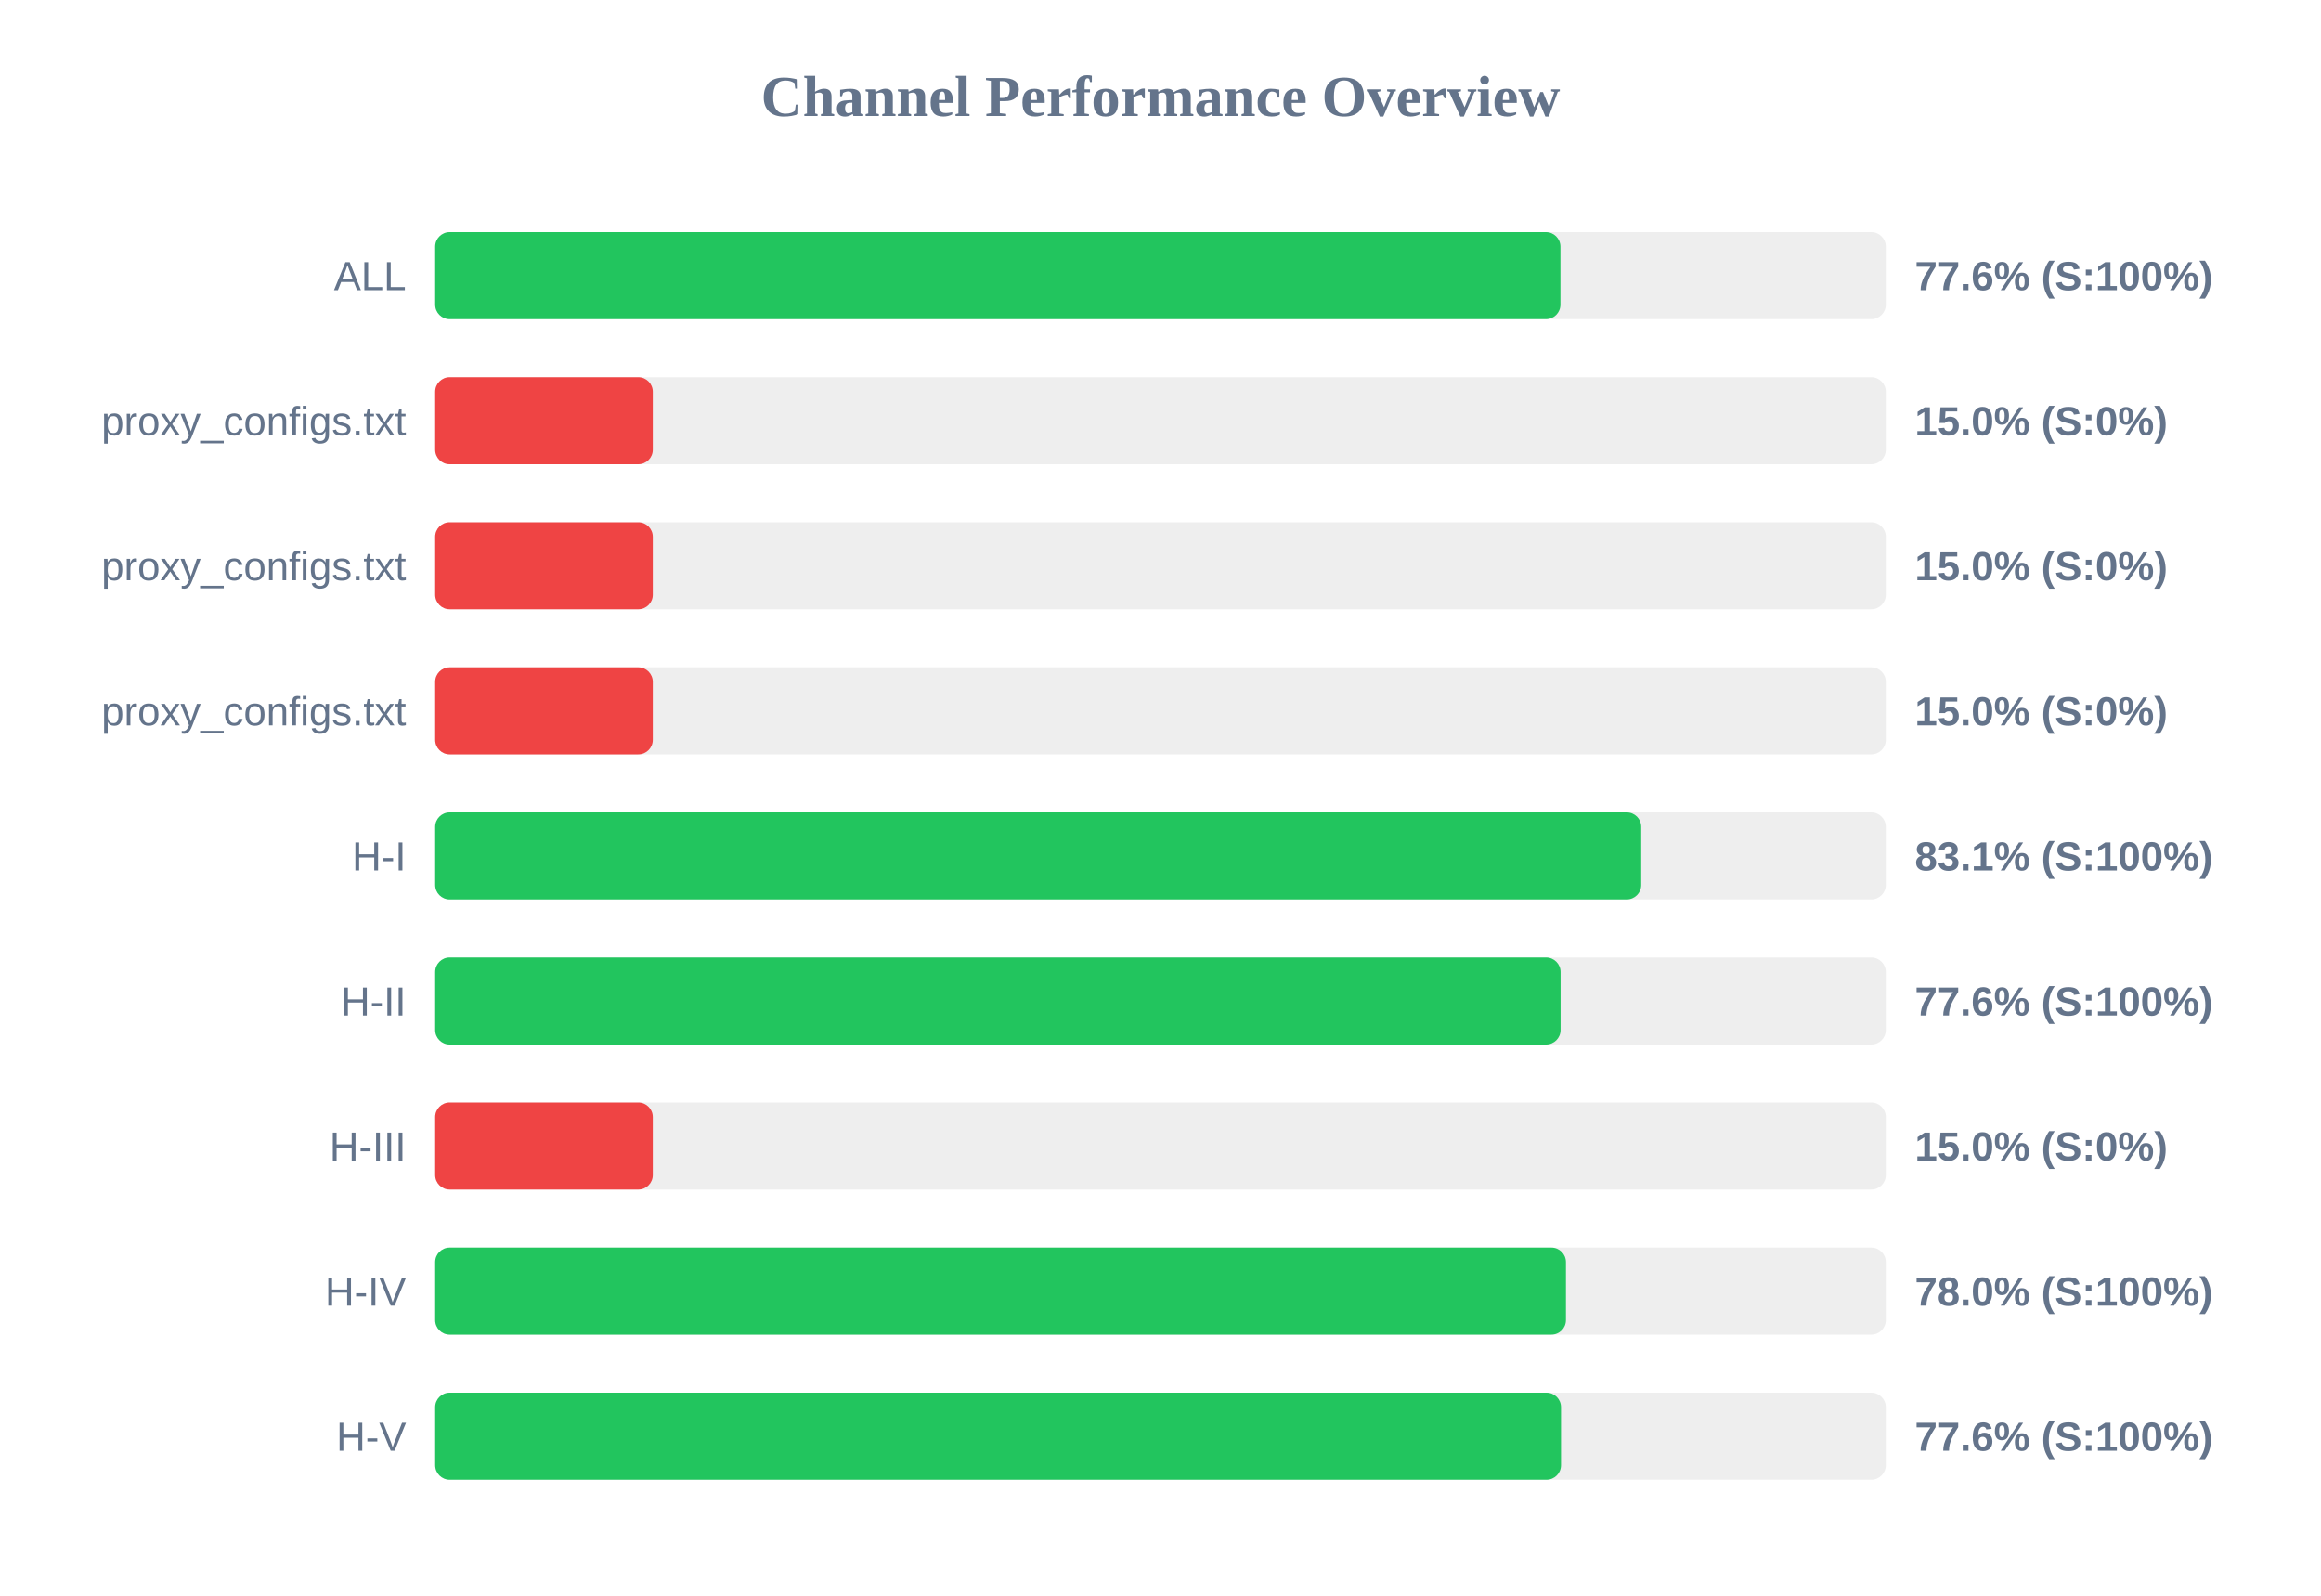
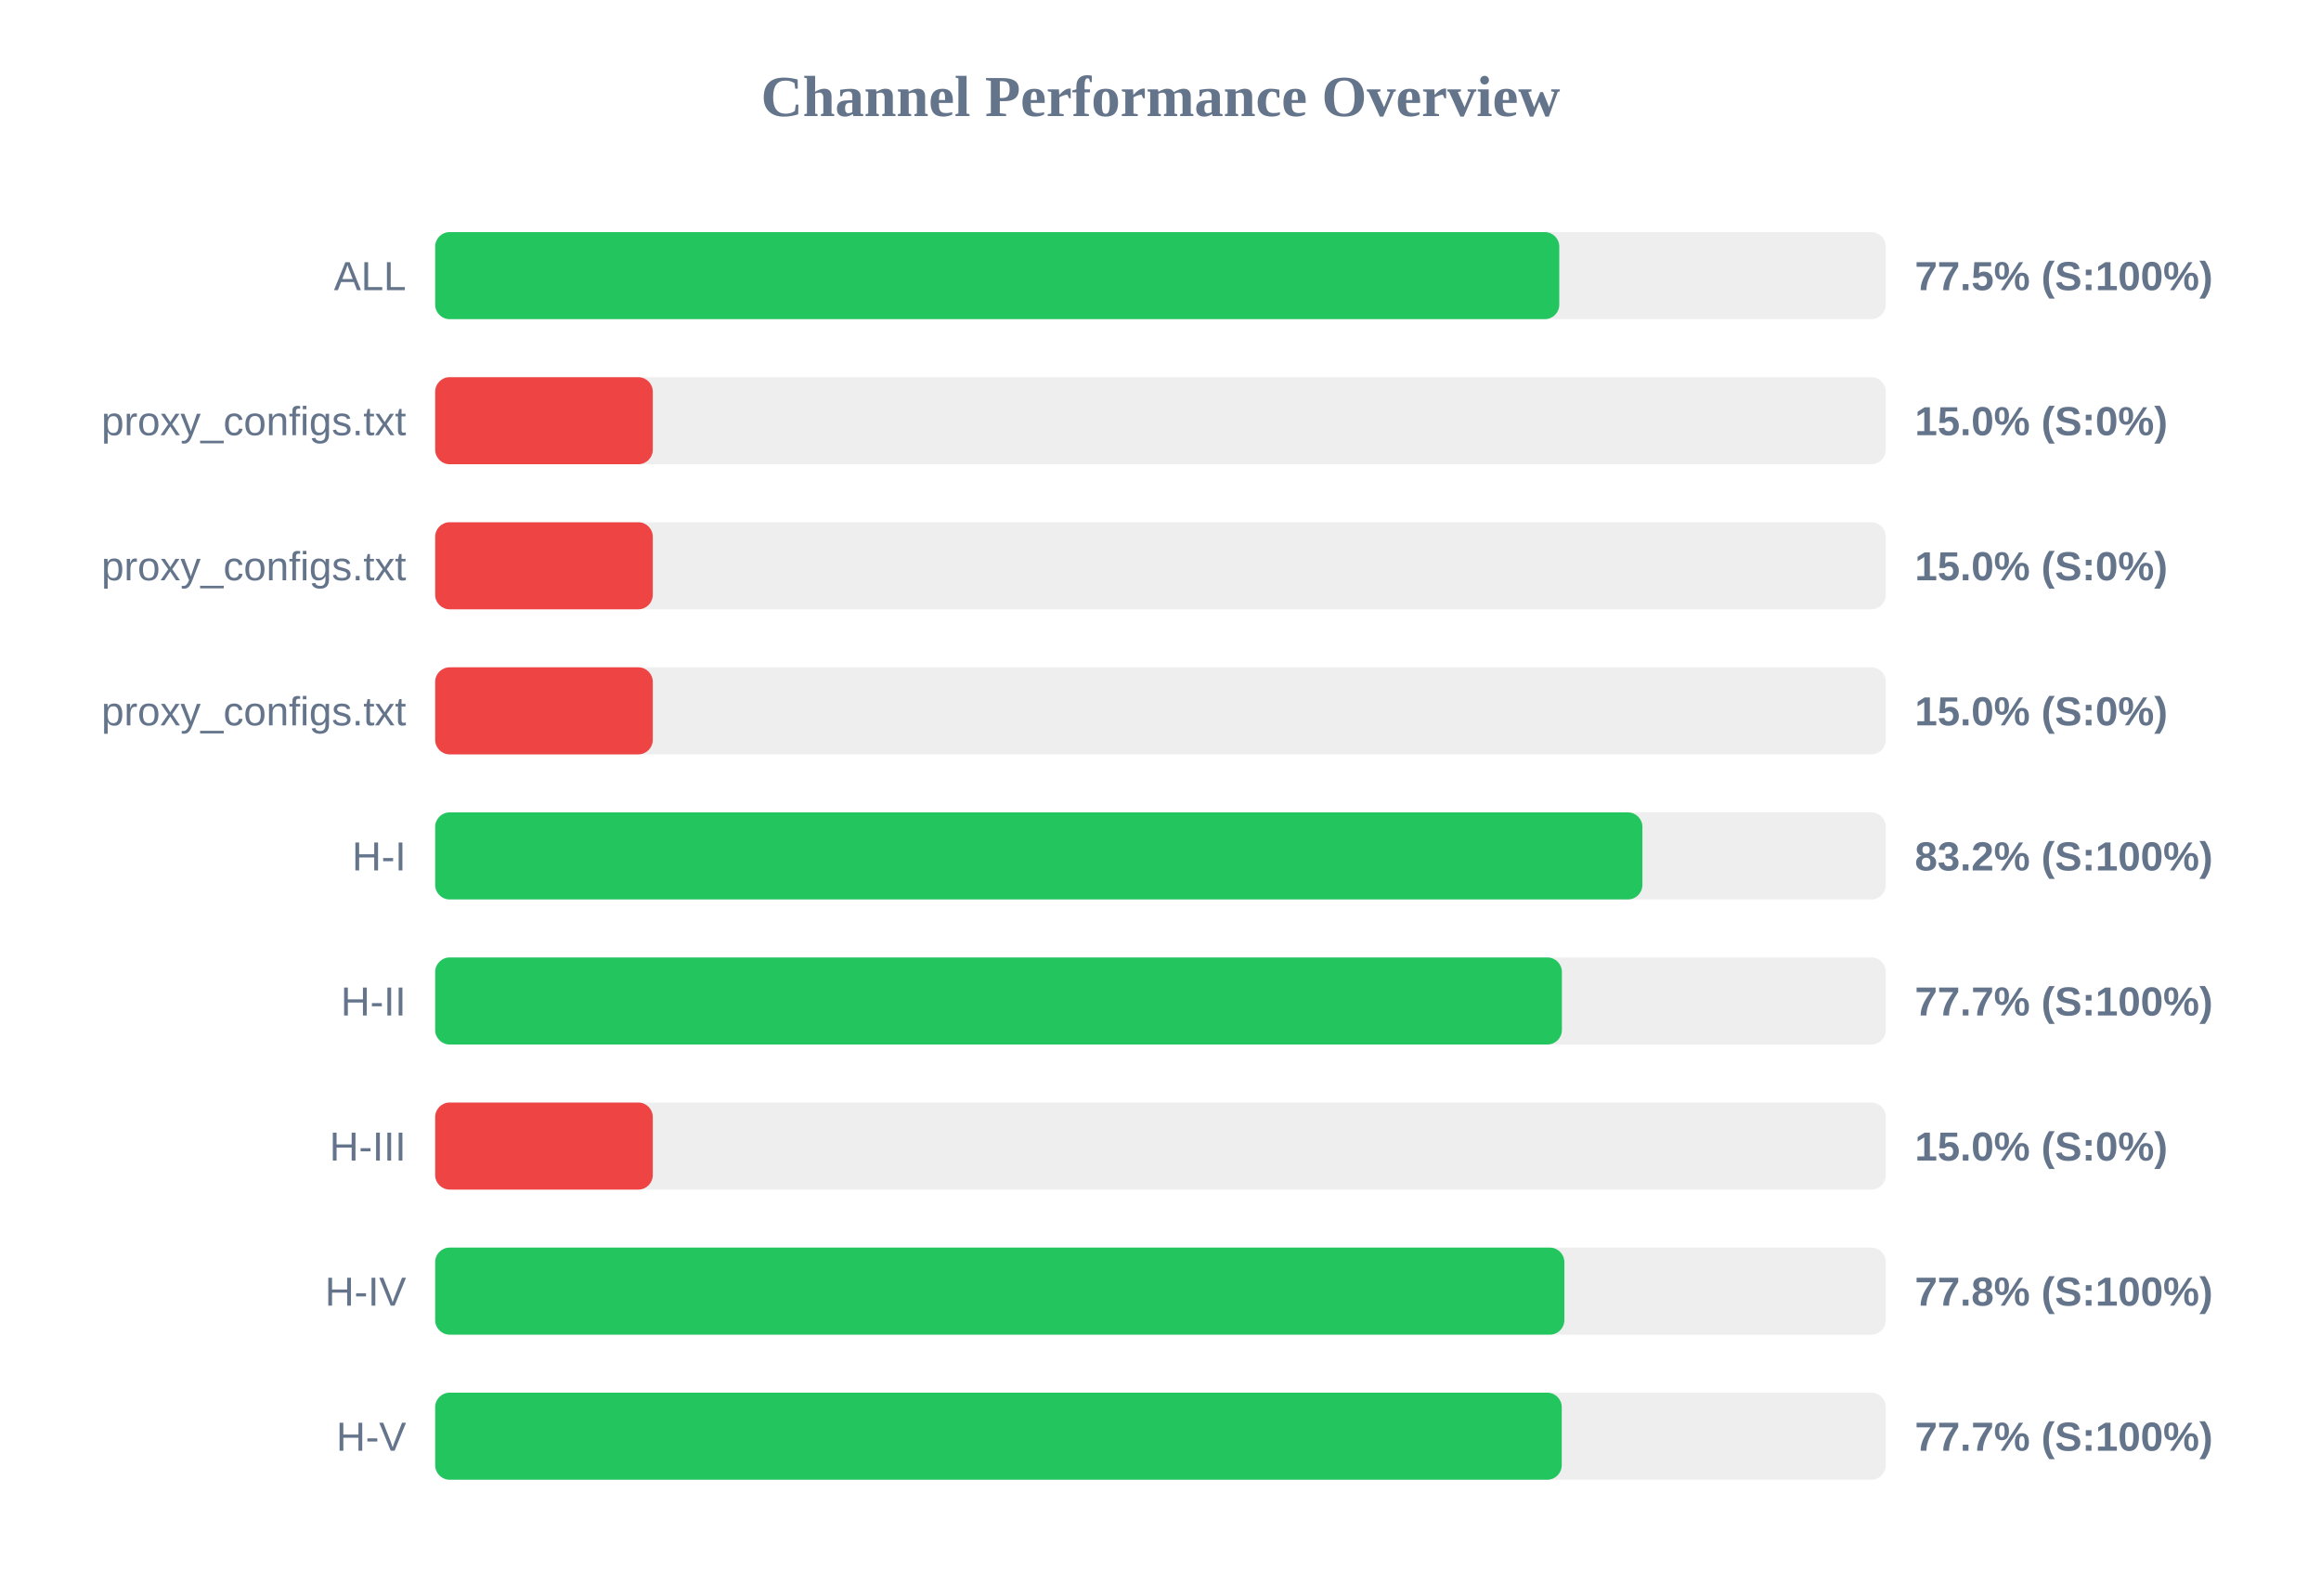
<svg xmlns="http://www.w3.org/2000/svg" width="800" height="550" version="1.1">
  <style>
        .row { font: 14px Arial; fill: #64748b; }
        .score { font: bold 14px Arial; fill: #64748b; }
    </style>
  <text x="400" y="40" text-anchor="middle" font-size="20px" font-weight="bold" fill="#64748b">Channel Performance Overview</text>
  <rect x="150" y="80" width="500" height="30" fill="#eee" rx="5" />
-   <rect x="150" y="80" width="387.85" height="30" fill="#22c55e" rx="5" />
+   <rect x="150" y="80" width="387.45" height="30" fill="#22c55e" rx="5" />
  <text x="140" y="100" text-anchor="end" class="row">ALL</text>
-   <text x="660" y="100" text-anchor="start" class="score">77.6% (S:100%)</text>
+   <text x="660" y="100" text-anchor="start" class="score">77.5% (S:100%)</text>
  <rect x="150" y="130" width="500" height="30" fill="#eee" rx="5" />
  <rect x="150" y="130" width="75.0" height="30" fill="#ef4444" rx="5" />
  <text x="140" y="150" text-anchor="end" class="row">proxy_configs.txt</text>
  <text x="660" y="150" text-anchor="start" class="score">15.0% (S:0%)</text>
  <rect x="150" y="180" width="500" height="30" fill="#eee" rx="5" />
  <rect x="150" y="180" width="75.0" height="30" fill="#ef4444" rx="5" />
  <text x="140" y="200" text-anchor="end" class="row">proxy_configs.txt</text>
  <text x="660" y="200" text-anchor="start" class="score">15.0% (S:0%)</text>
  <rect x="150" y="230" width="500" height="30" fill="#eee" rx="5" />
  <rect x="150" y="230" width="75.0" height="30" fill="#ef4444" rx="5" />
  <text x="140" y="250" text-anchor="end" class="row">proxy_configs.txt</text>
  <text x="660" y="250" text-anchor="start" class="score">15.0% (S:0%)</text>
  <rect x="150" y="280" width="500" height="30" fill="#eee" rx="5" />
-   <rect x="150" y="280" width="415.7" height="30" fill="#22c55e" rx="5" />
+   <rect x="150" y="280" width="416.1" height="30" fill="#22c55e" rx="5" />
  <text x="140" y="300" text-anchor="end" class="row">H-I</text>
-   <text x="660" y="300" text-anchor="start" class="score">83.1% (S:100%)</text>
+   <text x="660" y="300" text-anchor="start" class="score">83.2% (S:100%)</text>
  <rect x="150" y="330" width="500" height="30" fill="#eee" rx="5" />
-   <rect x="150" y="330" width="387.9" height="30" fill="#22c55e" rx="5" />
+   <rect x="150" y="330" width="388.35" height="30" fill="#22c55e" rx="5" />
  <text x="140" y="350" text-anchor="end" class="row">H-II</text>
-   <text x="660" y="350" text-anchor="start" class="score">77.6% (S:100%)</text>
+   <text x="660" y="350" text-anchor="start" class="score">77.7% (S:100%)</text>
  <rect x="150" y="380" width="500" height="30" fill="#eee" rx="5" />
  <rect x="150" y="380" width="75.0" height="30" fill="#ef4444" rx="5" />
  <text x="140" y="400" text-anchor="end" class="row">H-III</text>
  <text x="660" y="400" text-anchor="start" class="score">15.0% (S:0%)</text>
  <rect x="150" y="430" width="500" height="30" fill="#eee" rx="5" />
-   <rect x="150" y="430" width="389.75" height="30" fill="#22c55e" rx="5" />
+   <rect x="150" y="430" width="389.2" height="30" fill="#22c55e" rx="5" />
  <text x="140" y="450" text-anchor="end" class="row">H-IV</text>
-   <text x="660" y="450" text-anchor="start" class="score">78.0% (S:100%)</text>
+   <text x="660" y="450" text-anchor="start" class="score">77.8% (S:100%)</text>
  <rect x="150" y="480" width="500" height="30" fill="#eee" rx="5" />
-   <rect x="150" y="480" width="388.05" height="30" fill="#22c55e" rx="5" />
+   <rect x="150" y="480" width="388.3" height="30" fill="#22c55e" rx="5" />
  <text x="140" y="500" text-anchor="end" class="row">H-V</text>
-   <text x="660" y="500" text-anchor="start" class="score">77.6% (S:100%)</text>
+   <text x="660" y="500" text-anchor="start" class="score">77.7% (S:100%)</text>
</svg>
